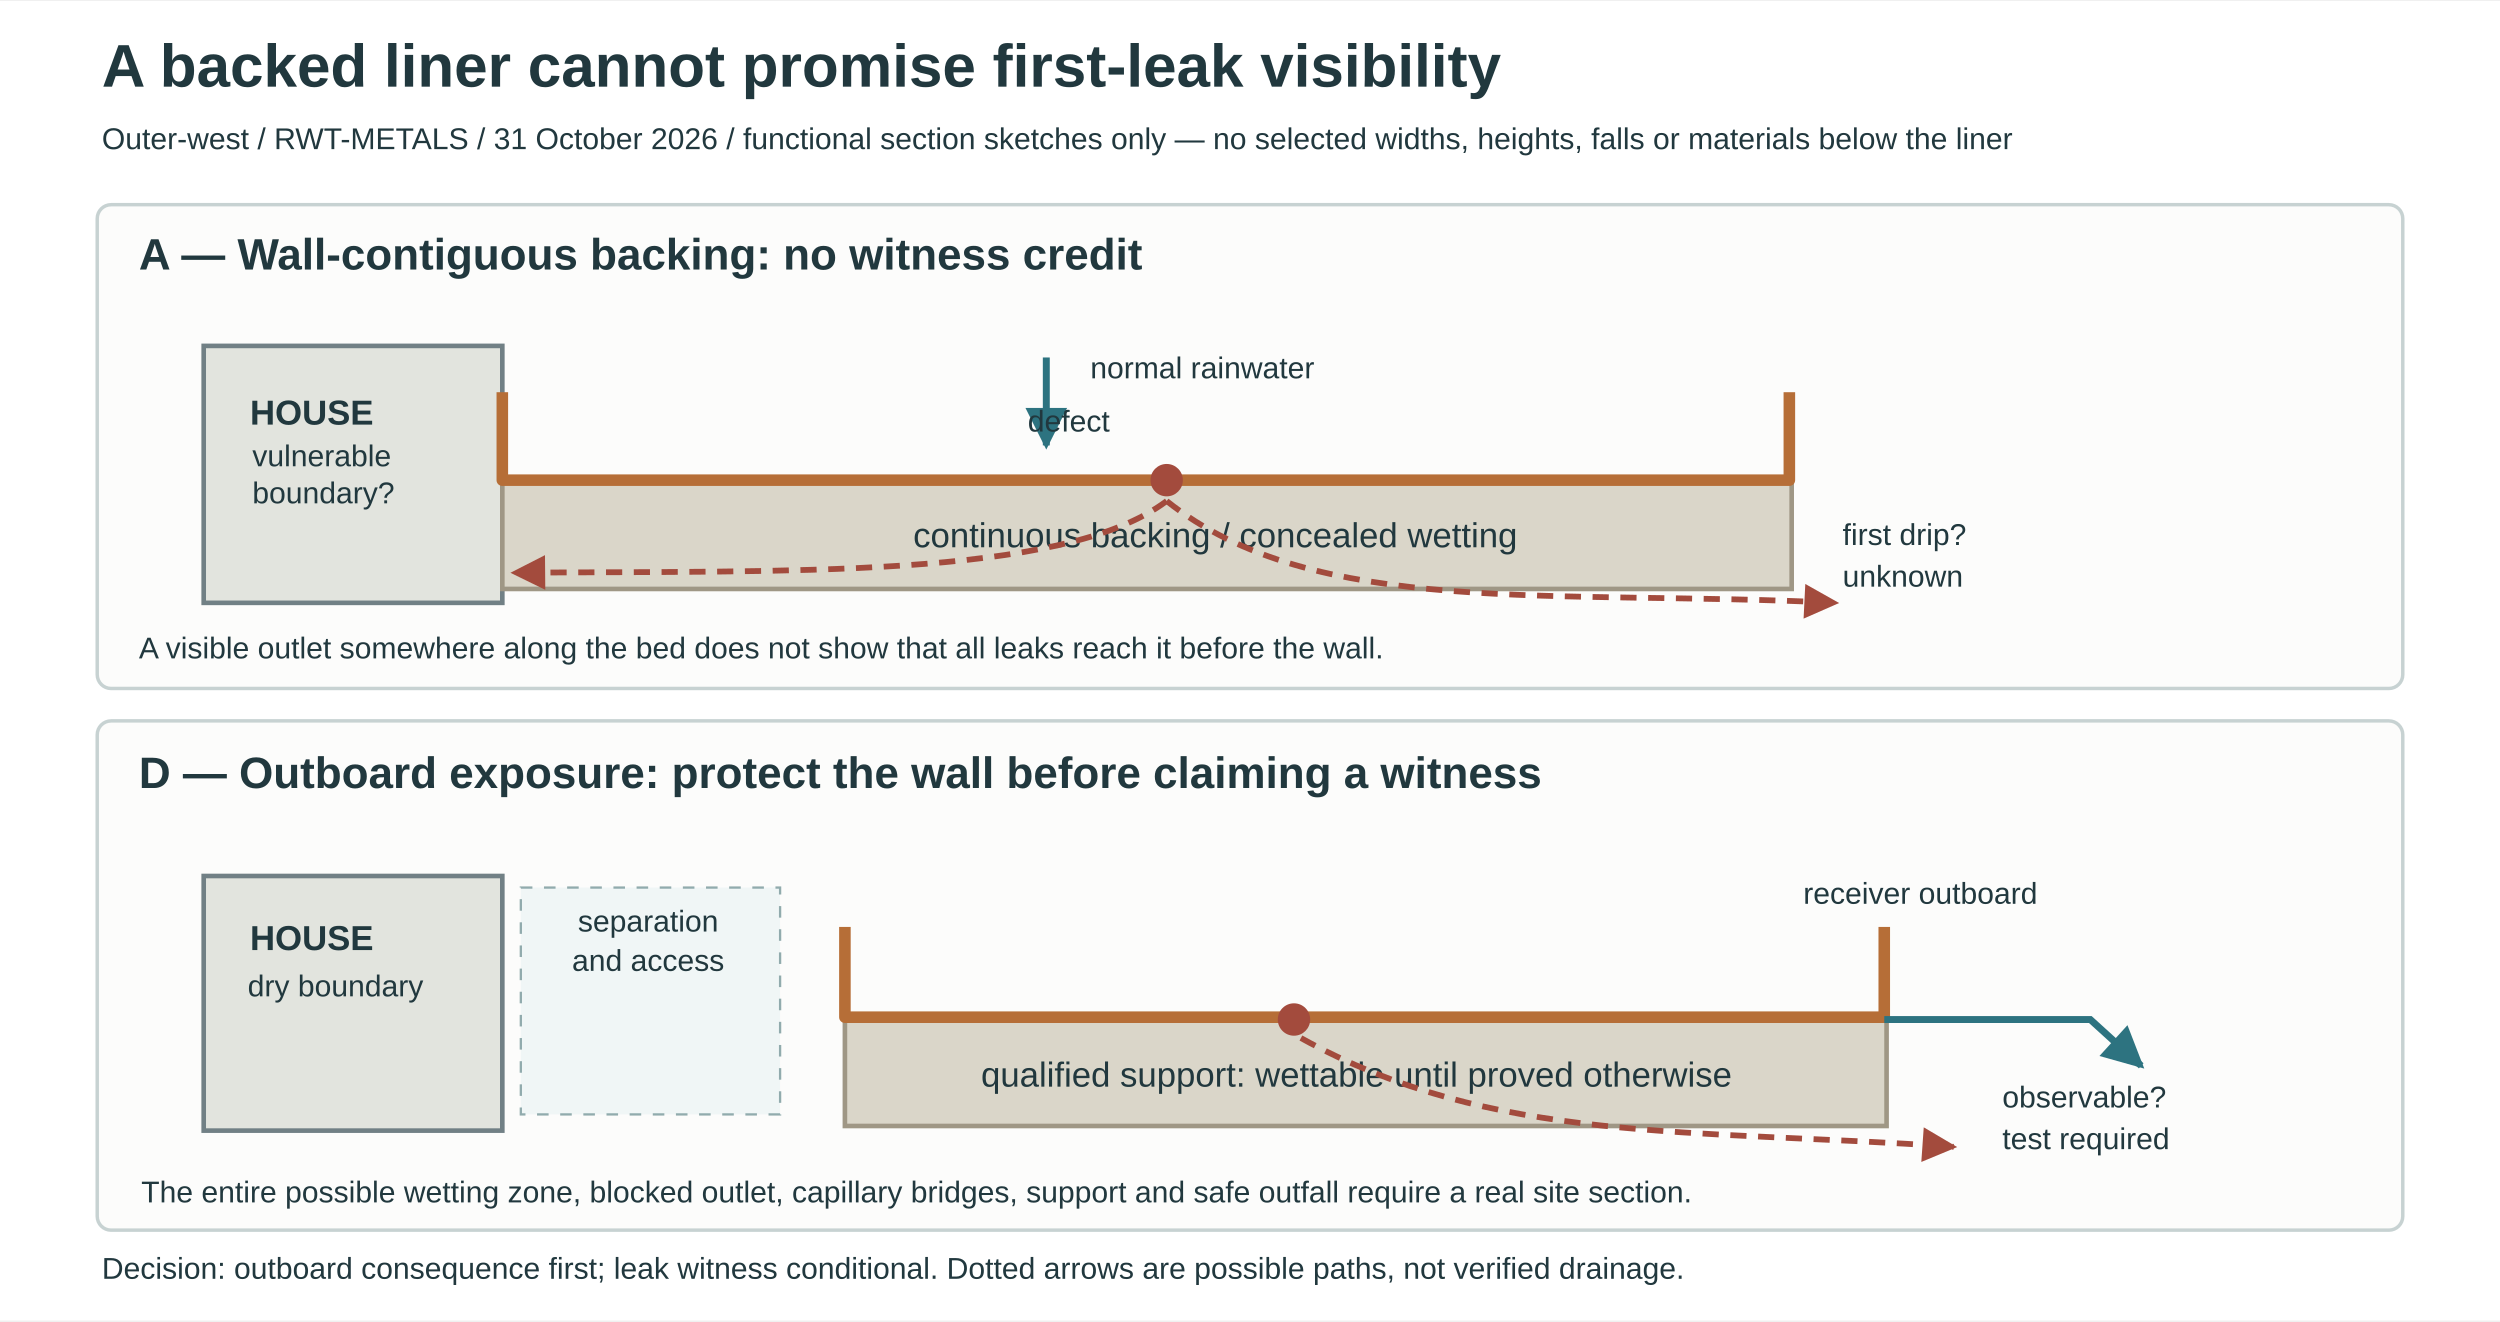
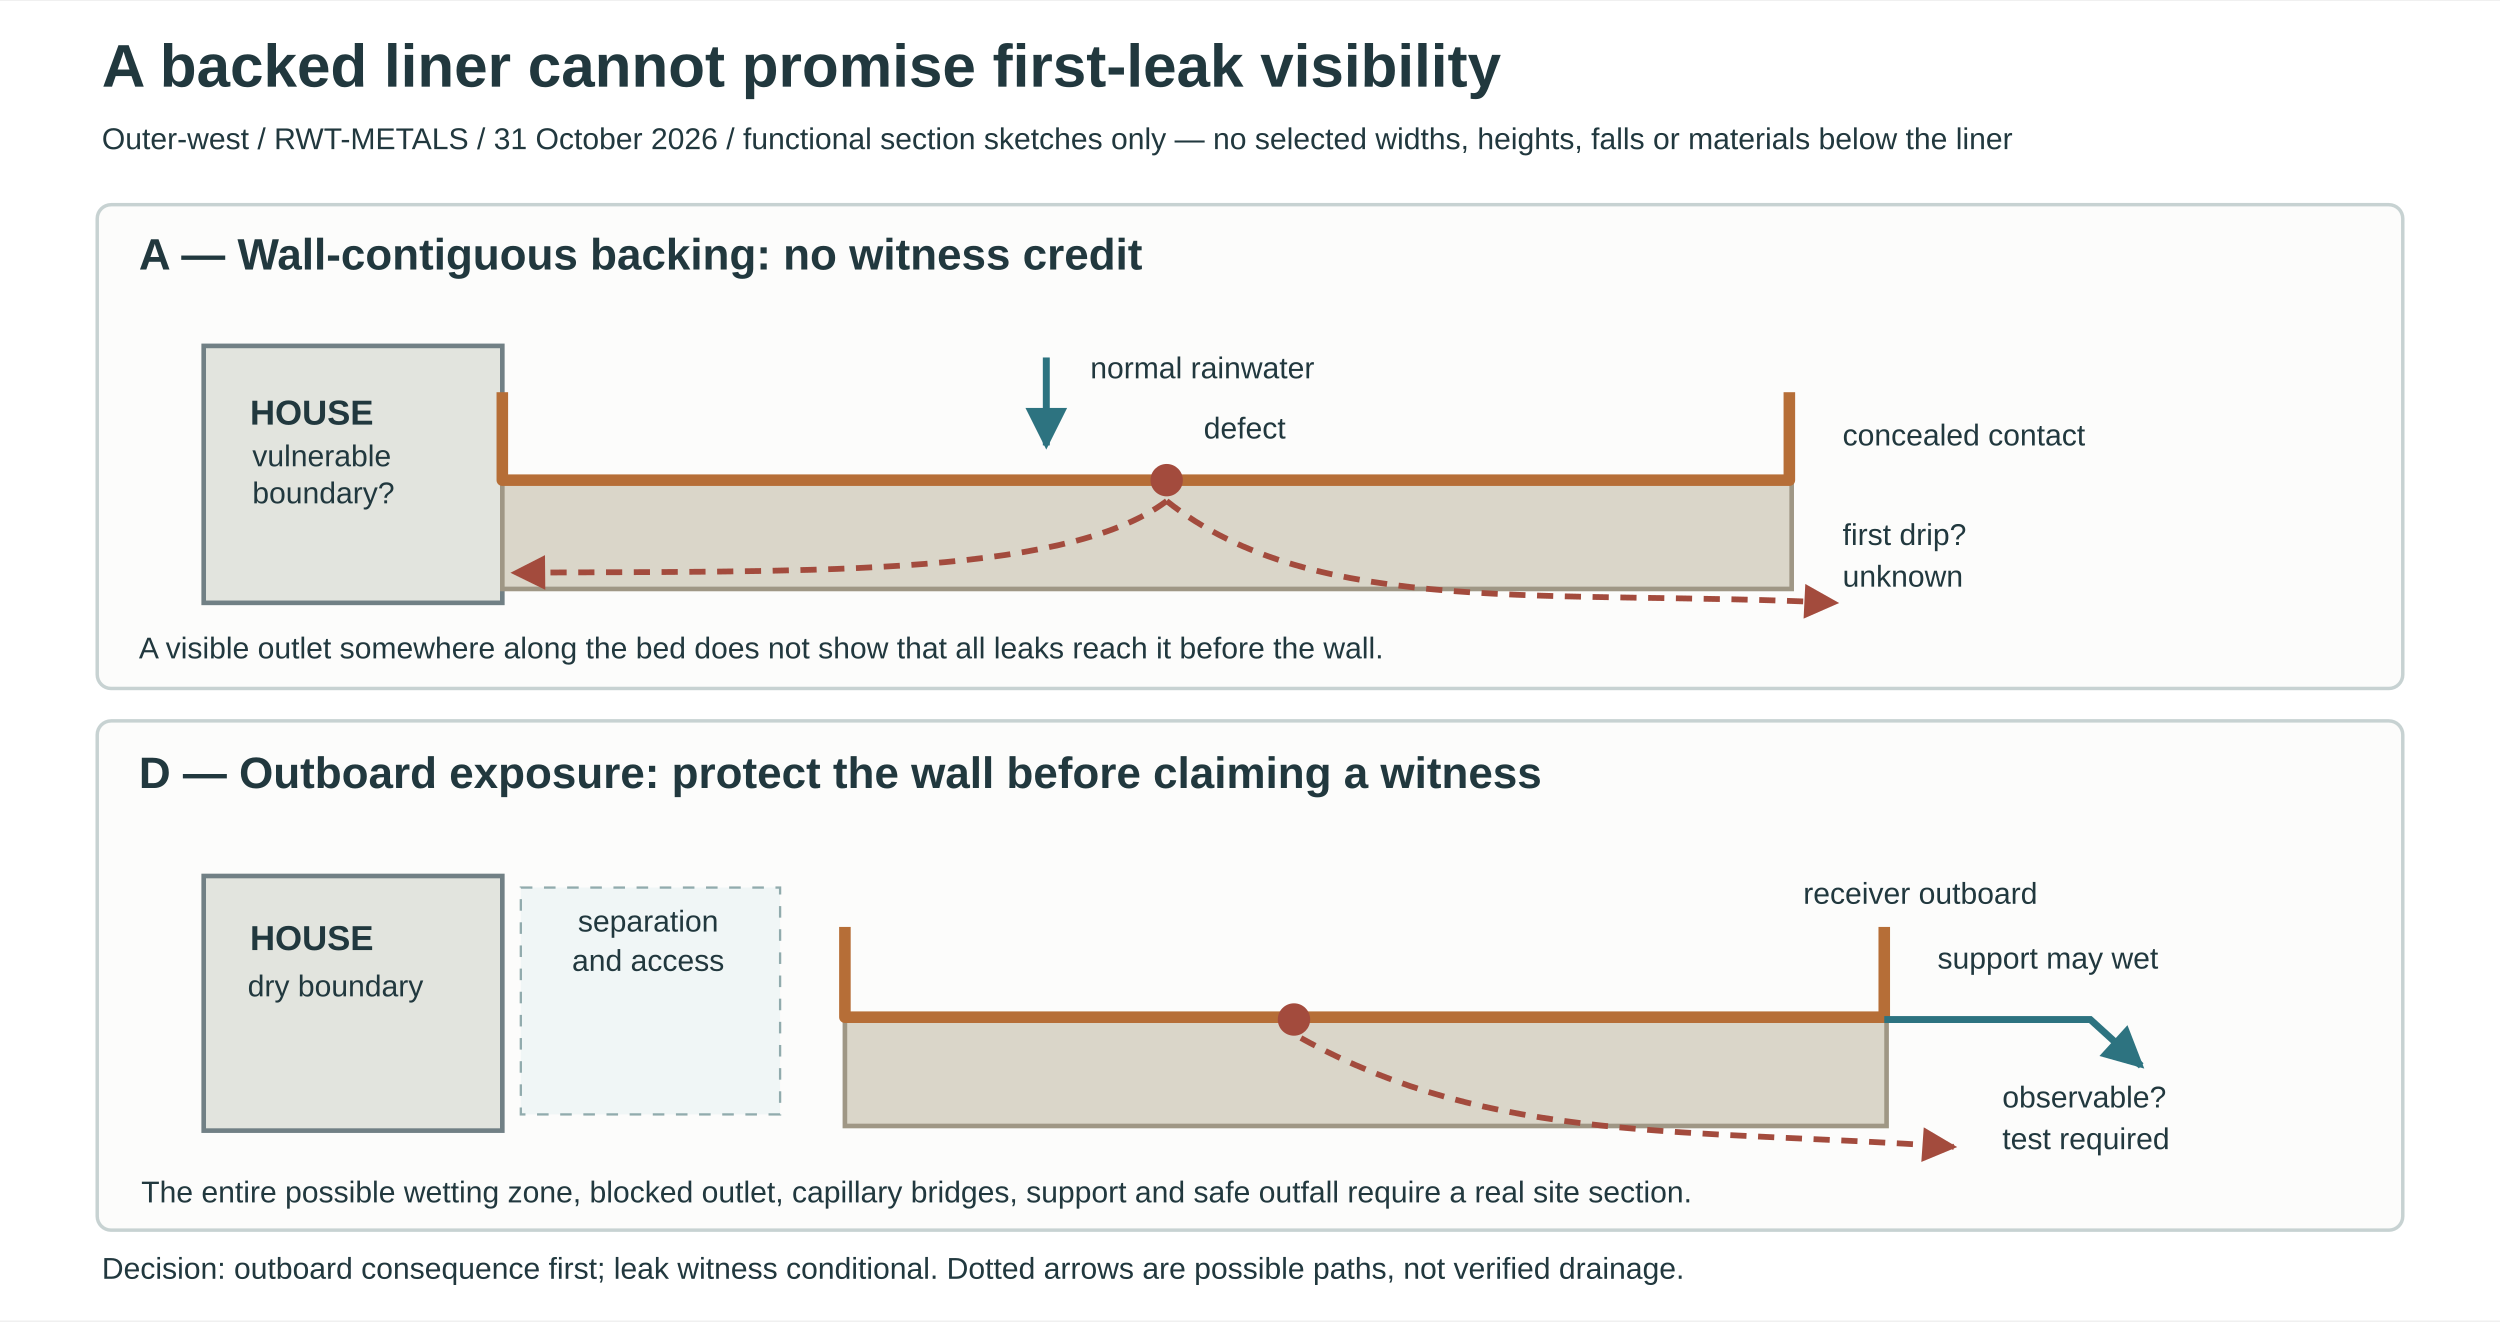
<svg xmlns="http://www.w3.org/2000/svg" width="420mm" height="222mm" viewBox="0 0 1080 570" role="img" aria-labelledby="title desc">
  <defs>
    <marker id="arrow" viewBox="0 0 10 10" refX="9" refY="5" markerWidth="6" markerHeight="6" orient="auto-start-reverse">
      <path d="M0 0 L10 5 L0 10Z" fill="#2d7380" />
    </marker>
    <marker id="riskarrow" viewBox="0 0 10 10" refX="9" refY="5" markerWidth="6" markerHeight="6" orient="auto-start-reverse">
      <path d="M0 0 L10 5 L0 10Z" fill="#a34b3d" />
    </marker>
  </defs>
  <style>
text{font-family:Arial,Helvetica,sans-serif;fill:#21383e;font-size:15px}
h1{font-size:25px}
.head{font-size:19px;font-weight:bold}.note{font-size:13px}.strong{font-weight:bold}
.panel{fill:#fcfcfb;stroke:#c7d2d2;stroke-width:1.5}
.wall{fill:#e2e4de;stroke:#718085;stroke-width:2}
.bed{fill:#dad6c9;stroke:#9f9785;stroke-width:2}
.metal{fill:none;stroke:#b66e37;stroke-width:5;stroke-linejoin:round}
.line{fill:none;stroke:#667f83;stroke-width:2}
.leak{fill:none;stroke:#a34b3d;stroke-width:2.5;stroke-dasharray:7 5;marker-end:url(#riskarrow)}
.water{fill:none;stroke:#2d7380;stroke-width:3;marker-end:url(#arrow)}
.air{fill:#f0f6f6;stroke:#91abad;stroke-width:1;stroke-dasharray:5 5}
</style>
  <rect width="1080" height="570" fill="white" />
  <text x="44" y="37" style="font-weight:bold;font-size:26px">A backed liner cannot promise first-leak visibility</text>
  <text x="44" y="64" class="note">Outer-west / RWT-METALS / 31 October 2026 / functional section sketches only — no selected widths, heights, falls or materials below the liner</text>
  <rect class="panel" x="42" y="88" width="996" height="209" rx="6" />
  <text x="60" y="116" class="head">A — Wall-contiguous backing: no witness credit</text>
  <rect x="88" y="149" width="129" height="111" class="wall" />
  <text x="108" y="183" class="strong">HOUSE</text>
  <text x="109" y="201" class="note">vulnerable</text>
  <text x="109" y="217" class="note">boundary?</text>
  <rect x="217" y="208" width="557" height="46" class="bed" />
-   <text x="525" y="236" text-anchor="middle">continuous backing / concealed wetting</text>
+   <text x="796" y="192" class="note">concealed contact</text>
  <path d="M217 169 L217 207 L773 207 L773 169" class="metal" />
  <path d="M452 154 L452 192" class="water" />
  <text x="471" y="163" class="note">normal rainwater</text>
  <circle cx="504" cy="207" r="7" fill="#a34b3d" />
  <path d="M504 216 C459 250 339 246 222 247" class="leak" />
  <path d="M504 216 C568 267 672 254 793 260" class="leak" />
-   <text x="444" y="186" class="note">defect</text>
+   <text x="520" y="189" class="note">defect</text>
  <text x="796" y="235" class="note">first drip?</text>
  <text x="796" y="253" class="note">unknown</text>
  <text x="60" y="284" class="note">A visible outlet somewhere along the bed does not show that all leaks reach it before the wall.</text>
  <rect class="panel" x="42" y="311" width="996" height="220" rx="6" />
  <text x="60" y="340" class="head">D — Outboard exposure: protect the wall before claiming a witness</text>
  <rect x="88" y="378" width="129" height="110" class="wall" />
  <text x="108" y="410" class="strong">HOUSE</text>
  <text x="107" y="430" class="note">dry boundary</text>
  <rect x="225" y="383" width="112" height="98" class="air" />
  <text x="280" y="402" text-anchor="middle" class="note">separation</text>
  <text x="280" y="419" text-anchor="middle" class="note">and access</text>
  <rect x="365" y="440" width="450" height="46" class="bed" />
-   <text x="586" y="469" text-anchor="middle">qualified support: wettable until proved otherwise</text>
+   <text x="837" y="418" class="note">support may wet</text>
  <path d="M365 400 L365 439 L814 439 L814 400" class="metal" />
  <circle cx="559" cy="440" r="7" fill="#a34b3d" />
  <path d="M562 448 C645 494 730 487 844 495" class="leak" />
  <path d="M814 440 L903 440 L925 460" class="water" />
  <text x="779" y="390" class="note">receiver outboard</text>
  <text x="865" y="478" class="note">observable?</text>
  <text x="865" y="496" class="note">test required</text>
  <text x="61" y="519" class="note">The entire possible wetting zone, blocked outlet, capillary bridges, support and safe outfall require a real site section.</text>
  <text x="44" y="552" class="note">Decision: outboard consequence first; leak witness conditional. Dotted arrows are possible paths, not verified drainage.</text>
</svg>
